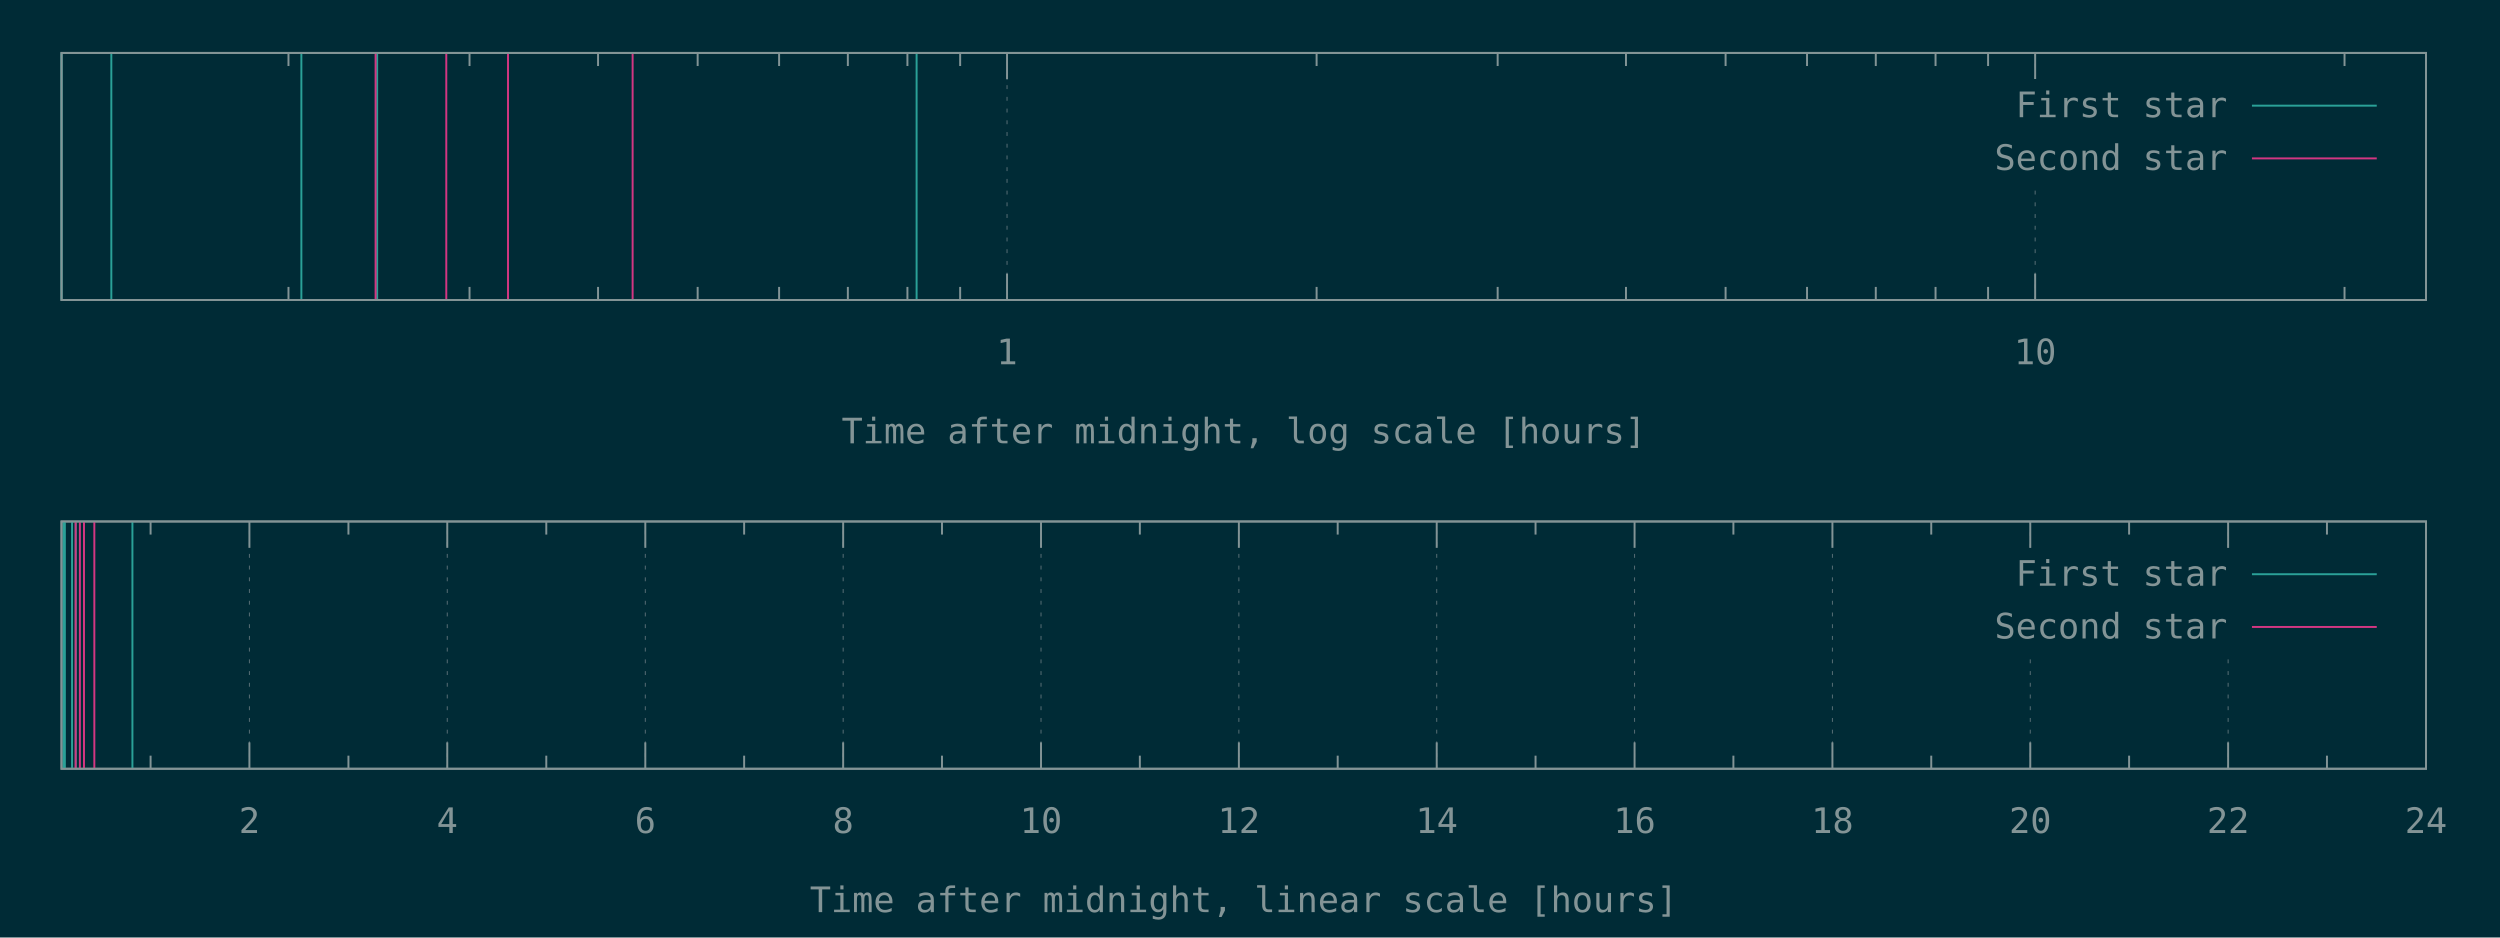
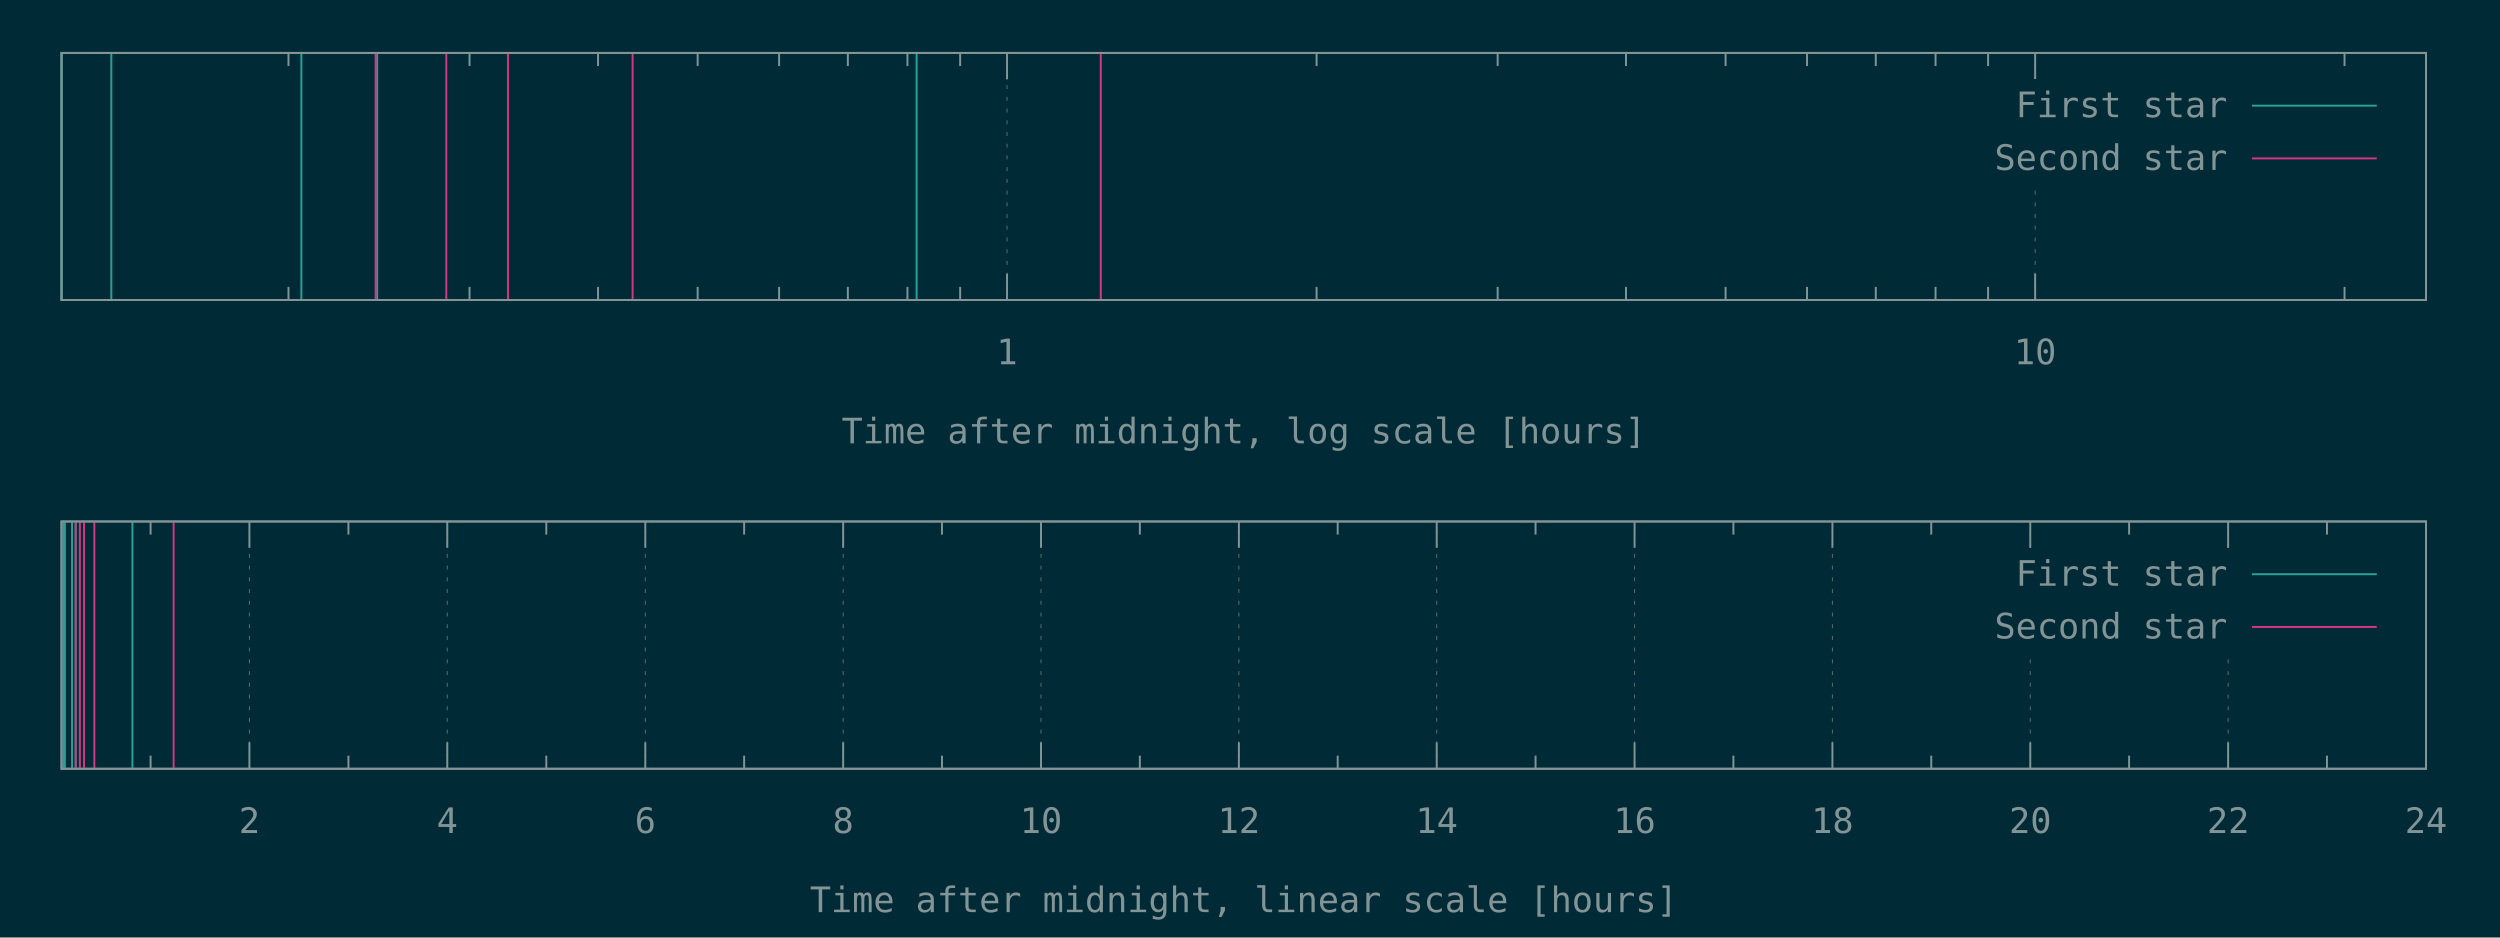
<svg xmlns="http://www.w3.org/2000/svg" xmlns:xlink="http://www.w3.org/1999/xlink" width="1280" height="480" viewBox="0 0 1280 480">
  <g id="gnuplot_canvas">
    <rect x="0" y="0" width="1280" height="480" fill="#002b36" />
    <defs>
      <circle id="gpDot" r="0.5" stroke-width="0.5" stroke="currentColor" />
      <path id="gpPt0" stroke-width="0.148" stroke="currentColor" d="M-1,0 h2 M0,-1 v2" />
      <path id="gpPt1" stroke-width="0.148" stroke="currentColor" d="M-1,-1 L1,1 M1,-1 L-1,1" />
      <path id="gpPt2" stroke-width="0.148" stroke="currentColor" d="M-1,0 L1,0 M0,-1 L0,1 M-1,-1 L1,1 M-1,1 L1,-1" />
      <rect id="gpPt3" stroke-width="0.148" stroke="currentColor" x="-1" y="-1" width="2" height="2" />
      <rect id="gpPt4" stroke-width="0.148" stroke="currentColor" fill="currentColor" x="-1" y="-1" width="2" height="2" />
      <circle id="gpPt5" stroke-width="0.148" stroke="currentColor" cx="0" cy="0" r="1" />
      <use xlink:href="#gpPt5" id="gpPt6" fill="currentColor" stroke="none" />
      <path id="gpPt7" stroke-width="0.148" stroke="currentColor" d="M0,-1.33 L-1.33,0.67 L1.33,0.67 z" />
      <use xlink:href="#gpPt7" id="gpPt8" fill="currentColor" stroke="none" />
      <use xlink:href="#gpPt7" id="gpPt9" stroke="currentColor" transform="rotate(180)" />
      <use xlink:href="#gpPt9" id="gpPt10" fill="currentColor" stroke="none" />
      <use xlink:href="#gpPt3" id="gpPt11" stroke="currentColor" transform="rotate(45)" />
      <use xlink:href="#gpPt11" id="gpPt12" fill="currentColor" stroke="none" />
      <path id="gpPt13" stroke-width="0.148" stroke="currentColor" d="M0,1.330 L1.265,0.411 L0.782,-1.067 L-0.782,-1.076 L-1.265,0.411 z" />
      <use xlink:href="#gpPt13" id="gpPt14" fill="currentColor" stroke="none" />
      <filter id="textbox" filterUnits="objectBoundingBox" x="0" y="0" height="1" width="1">
        <feFlood flood-color="#002B36" flood-opacity="1" result="bgnd" />
        <feComposite in="SourceGraphic" in2="bgnd" operator="atop" />
      </filter>
      <filter id="greybox" filterUnits="objectBoundingBox" x="0" y="0" height="1" width="1">
        <feFlood flood-color="lightgrey" flood-opacity="1" result="grey" />
        <feComposite in="SourceGraphic" in2="grey" operator="atop" />
      </filter>
    </defs>
    <g fill="none" color="#002B36" stroke="currentColor" stroke-width="1.00" stroke-linecap="butt" stroke-linejoin="miter">
</g>
    <g fill="none" color="black" stroke="currentColor" stroke-width="1.00" stroke-linecap="butt" stroke-linejoin="miter">
      <path stroke="rgb(131, 148, 150)" d="M147.7,153.6 L147.7,146.9 M147.7,27.1 L147.7,33.8 M240.4,153.6 L240.4,146.9 M240.4,27.1 L240.4,33.8   M306.2,153.6 L306.2,146.9 M306.2,27.1 L306.2,33.8 M357.2,153.6 L357.2,146.9 M357.2,27.1 L357.2,33.8   M398.9,153.6 L398.9,146.9 M398.9,27.1 L398.9,33.8 M434.1,153.6 L434.1,146.9 M434.1,27.1 L434.1,33.8   M464.6,153.6 L464.6,146.9 M464.6,27.1 L464.6,33.8 M491.6,153.6 L491.6,146.9 M491.6,27.1 L491.6,33.8    " />
    </g>
    <g fill="none" color="black" stroke="rgb(131, 148, 150)" stroke-width="0.50" stroke-linecap="butt" stroke-linejoin="miter">
</g>
    <g fill="none" color="gray" stroke="currentColor" stroke-width="0.50" stroke-linecap="butt" stroke-linejoin="miter">
      <path stroke="rgb( 88, 110, 117)" stroke-dasharray="2,4" class="gridline" d="M515.6,153.6 L515.6,27.1  " />
    </g>
    <g fill="none" color="gray" stroke="rgb( 88, 110, 117)" stroke-width="1.00" stroke-linecap="butt" stroke-linejoin="miter">
</g>
    <g fill="none" color="black" stroke="currentColor" stroke-width="1.00" stroke-linecap="butt" stroke-linejoin="miter">
      <path stroke="rgb(131, 148, 150)" d="M515.6,153.6 L515.6,140.1 M515.6,27.1 L515.6,40.6  " />
      <g transform="translate(515.6,186.5)" stroke="none" fill="rgb(131,148,150)" font-family="Inconsolata" font-size="18.00" text-anchor="middle">
        <text>
          <tspan font-family="Inconsolata"> 1</tspan>
        </text>
      </g>
    </g>
    <g fill="none" color="black" stroke="currentColor" stroke-width="1.00" stroke-linecap="butt" stroke-linejoin="miter">
      <path stroke="rgb(131, 148, 150)" d="M674.1,153.6 L674.1,146.9 M674.1,27.1 L674.1,33.8 M766.8,153.6 L766.8,146.9 M766.8,27.1 L766.8,33.8   M832.5,153.6 L832.5,146.9 M832.5,27.1 L832.5,33.8 M883.5,153.6 L883.5,146.9 M883.5,27.1 L883.5,33.8   M925.2,153.6 L925.2,146.9 M925.2,27.1 L925.2,33.8 M960.4,153.6 L960.4,146.9 M960.4,27.1 L960.4,33.8   M991.0,153.6 L991.0,146.9 M991.0,27.1 L991.0,33.8 M1017.9,153.6 L1017.9,146.9 M1017.9,27.1 L1017.9,33.8    " />
    </g>
    <g fill="none" color="black" stroke="rgb(131, 148, 150)" stroke-width="0.50" stroke-linecap="butt" stroke-linejoin="miter">
</g>
    <g fill="none" color="gray" stroke="currentColor" stroke-width="0.50" stroke-linecap="butt" stroke-linejoin="miter">
      <path stroke="rgb( 88, 110, 117)" stroke-dasharray="2,4" class="gridline" d="M1042.0,153.6 L1042.0,94.6 M1042.0,40.6 L1042.0,27.1  " />
    </g>
    <g fill="none" color="gray" stroke="rgb( 88, 110, 117)" stroke-width="1.00" stroke-linecap="butt" stroke-linejoin="miter">
</g>
    <g fill="none" color="black" stroke="currentColor" stroke-width="1.00" stroke-linecap="butt" stroke-linejoin="miter">
      <path stroke="rgb(131, 148, 150)" d="M1042.0,153.6 L1042.0,140.1 M1042.0,27.1 L1042.0,40.6  " />
      <g transform="translate(1042.0,186.5)" stroke="none" fill="rgb(131,148,150)" font-family="Inconsolata" font-size="18.00" text-anchor="middle">
        <text>
          <tspan font-family="Inconsolata"> 10</tspan>
        </text>
      </g>
    </g>
    <g fill="none" color="black" stroke="currentColor" stroke-width="1.00" stroke-linecap="butt" stroke-linejoin="miter">
      <path stroke="rgb(131, 148, 150)" d="M1200.4,153.6 L1200.4,146.9 M1200.4,27.1 L1200.4,33.8  " />
    </g>
    <g fill="none" color="black" stroke="currentColor" stroke-width="1.00" stroke-linecap="butt" stroke-linejoin="miter">
      <path stroke="rgb(131, 148, 150)" d="M31.5,27.1 L31.5,153.6 L1242.1,153.6 L1242.1,27.1 L31.5,27.1 Z  " />
    </g>
    <g fill="none" color="black" stroke="currentColor" stroke-width="1.00" stroke-linecap="butt" stroke-linejoin="miter">
      <g transform="translate(636.8,227.0)" stroke="none" fill="rgb(131,148,150)" font-family="Inconsolata" font-size="18.00" text-anchor="middle">
        <text>
          <tspan font-family="Inconsolata">Time after midnight, log scale [hours]</tspan>
        </text>
      </g>
    </g>
    <g fill="none" color="black" stroke="currentColor" stroke-width="1.00" stroke-linecap="butt" stroke-linejoin="miter">
</g>
    <g id="gnuplot_plot_1a">
      <g fill="none" color="black" stroke="currentColor" stroke-width="1.00" stroke-linecap="butt" stroke-linejoin="miter">
        <path stroke="rgb( 42, 161, 152)" d="M31.5,153.6 L31.5,27.1 M57.0,153.6 L57.0,27.1 M154.3,153.6 L154.3,27.1 M193.1,153.6 L193.1,27.1   M469.3,153.6 L469.3,27.1  " />
      </g>
    </g>
    <g id="gnuplot_plot_2a">
      <g fill="none" color="black" stroke="currentColor" stroke-width="1.00" stroke-linecap="butt" stroke-linejoin="miter">
-         <path stroke="rgb(211,  54, 130)" d="M192.3,153.6 L192.3,27.1 M228.5,153.6 L228.5,27.1 M260.1,153.6 L260.1,27.1 M323.9,153.6 L323.9,27.1    " />
+         <path stroke="rgb(211,  54, 130)" d="M192.3,153.6 L192.3,27.1 M228.5,153.6 L228.5,27.1 M260.1,153.6 L260.1,27.1 M323.9,153.6 L323.9,27.1   M563.6,153.6 L563.6,27.1  " />
      </g>
    </g>
    <g stroke="none" shape-rendering="crispEdges">
      <polygon fill="#002B36" points="1001.8,94.6 1229.5,94.6 1229.5,40.6 1001.8,40.6 " />
    </g>
    <g id="gnuplot_plot_1a">
      <g fill="none" color="black" stroke="currentColor" stroke-width="1.00" stroke-linecap="butt" stroke-linejoin="miter">
        <g transform="translate(1140.4,60.0)" stroke="none" fill="rgb(131,148,150)" font-family="Inconsolata" font-size="18.00" text-anchor="end">
          <text>
            <tspan font-family="Inconsolata">First star</tspan>
          </text>
        </g>
      </g>
      <g fill="none" color="black" stroke="currentColor" stroke-width="1.00" stroke-linecap="butt" stroke-linejoin="miter">
        <path stroke="rgb( 42, 161, 152)" d="M1153.0,54.1 L1216.9,54.1  " />
      </g>
    </g>
    <g id="gnuplot_plot_2a">
      <g fill="none" color="black" stroke="currentColor" stroke-width="1.00" stroke-linecap="butt" stroke-linejoin="miter">
        <g transform="translate(1140.4,87.0)" stroke="none" fill="rgb(131,148,150)" font-family="Inconsolata" font-size="18.00" text-anchor="end">
          <text>
            <tspan font-family="Inconsolata">Second star</tspan>
          </text>
        </g>
      </g>
      <g fill="none" color="black" stroke="currentColor" stroke-width="1.00" stroke-linecap="butt" stroke-linejoin="miter">
        <path stroke="rgb(211,  54, 130)" d="M1153.0,81.1 L1216.9,81.1  " />
      </g>
    </g>
    <g fill="none" color="#002B36" stroke="rgb(211,  54, 130)" stroke-width="2.00" stroke-linecap="butt" stroke-linejoin="miter">
</g>
    <g fill="none" color="black" stroke="currentColor" stroke-width="2.00" stroke-linecap="butt" stroke-linejoin="miter">
</g>
    <g fill="none" color="black" stroke="black" stroke-width="1.00" stroke-linecap="butt" stroke-linejoin="miter">
</g>
    <g fill="none" color="black" stroke="currentColor" stroke-width="1.00" stroke-linecap="butt" stroke-linejoin="miter">
      <path stroke="rgb(131, 148, 150)" d="M31.5,27.1 L31.5,153.6 L1242.1,153.6 L1242.1,27.1 L31.5,27.1 Z  " />
    </g>
    <g fill="none" color="black" stroke="currentColor" stroke-width="1.00" stroke-linecap="butt" stroke-linejoin="miter">
</g>
    <g fill="none" color="black" stroke="currentColor" stroke-width="1.00" stroke-linecap="butt" stroke-linejoin="miter">
      <path stroke="rgb(131, 148, 150)" d="M77.1,393.6 L77.1,386.9 M77.1,267.0 L77.1,273.7  " />
    </g>
    <g fill="none" color="black" stroke="rgb(131, 148, 150)" stroke-width="0.50" stroke-linecap="butt" stroke-linejoin="miter">
</g>
    <g fill="none" color="gray" stroke="currentColor" stroke-width="0.50" stroke-linecap="butt" stroke-linejoin="miter">
      <path stroke="rgb( 88, 110, 117)" stroke-dasharray="2,4" class="gridline" d="M127.7,393.6 L127.7,267.0  " />
    </g>
    <g fill="none" color="gray" stroke="rgb( 88, 110, 117)" stroke-width="1.00" stroke-linecap="butt" stroke-linejoin="miter">
</g>
    <g fill="none" color="black" stroke="currentColor" stroke-width="1.00" stroke-linecap="butt" stroke-linejoin="miter">
      <path stroke="rgb(131, 148, 150)" d="M127.7,393.6 L127.7,380.1 M127.7,267.0 L127.7,280.5  " />
      <g transform="translate(127.7,426.5)" stroke="none" fill="rgb(131,148,150)" font-family="Inconsolata" font-size="18.00" text-anchor="middle">
        <text>
          <tspan font-family="Inconsolata"> 2</tspan>
        </text>
      </g>
    </g>
    <g fill="none" color="black" stroke="currentColor" stroke-width="1.00" stroke-linecap="butt" stroke-linejoin="miter">
      <path stroke="rgb(131, 148, 150)" d="M178.4,393.6 L178.4,386.9 M178.4,267.0 L178.4,273.7  " />
    </g>
    <g fill="none" color="black" stroke="rgb(131, 148, 150)" stroke-width="0.50" stroke-linecap="butt" stroke-linejoin="miter">
</g>
    <g fill="none" color="gray" stroke="currentColor" stroke-width="0.50" stroke-linecap="butt" stroke-linejoin="miter">
      <path stroke="rgb( 88, 110, 117)" stroke-dasharray="2,4" class="gridline" d="M229.0,393.6 L229.0,267.0  " />
    </g>
    <g fill="none" color="gray" stroke="rgb( 88, 110, 117)" stroke-width="1.00" stroke-linecap="butt" stroke-linejoin="miter">
</g>
    <g fill="none" color="black" stroke="currentColor" stroke-width="1.00" stroke-linecap="butt" stroke-linejoin="miter">
      <path stroke="rgb(131, 148, 150)" d="M229.0,393.6 L229.0,380.1 M229.0,267.0 L229.0,280.5  " />
      <g transform="translate(229.0,426.5)" stroke="none" fill="rgb(131,148,150)" font-family="Inconsolata" font-size="18.00" text-anchor="middle">
        <text>
          <tspan font-family="Inconsolata"> 4</tspan>
        </text>
      </g>
    </g>
    <g fill="none" color="black" stroke="currentColor" stroke-width="1.00" stroke-linecap="butt" stroke-linejoin="miter">
      <path stroke="rgb(131, 148, 150)" d="M279.7,393.6 L279.7,386.9 M279.7,267.0 L279.7,273.7  " />
    </g>
    <g fill="none" color="black" stroke="rgb(131, 148, 150)" stroke-width="0.50" stroke-linecap="butt" stroke-linejoin="miter">
</g>
    <g fill="none" color="gray" stroke="currentColor" stroke-width="0.50" stroke-linecap="butt" stroke-linejoin="miter">
      <path stroke="rgb( 88, 110, 117)" stroke-dasharray="2,4" class="gridline" d="M330.4,393.6 L330.4,267.0  " />
    </g>
    <g fill="none" color="gray" stroke="rgb( 88, 110, 117)" stroke-width="1.00" stroke-linecap="butt" stroke-linejoin="miter">
</g>
    <g fill="none" color="black" stroke="currentColor" stroke-width="1.00" stroke-linecap="butt" stroke-linejoin="miter">
      <path stroke="rgb(131, 148, 150)" d="M330.4,393.6 L330.4,380.1 M330.4,267.0 L330.4,280.5  " />
      <g transform="translate(330.4,426.5)" stroke="none" fill="rgb(131,148,150)" font-family="Inconsolata" font-size="18.00" text-anchor="middle">
        <text>
          <tspan font-family="Inconsolata"> 6</tspan>
        </text>
      </g>
    </g>
    <g fill="none" color="black" stroke="currentColor" stroke-width="1.00" stroke-linecap="butt" stroke-linejoin="miter">
      <path stroke="rgb(131, 148, 150)" d="M381.0,393.6 L381.0,386.9 M381.0,267.0 L381.0,273.7  " />
    </g>
    <g fill="none" color="black" stroke="rgb(131, 148, 150)" stroke-width="0.50" stroke-linecap="butt" stroke-linejoin="miter">
</g>
    <g fill="none" color="gray" stroke="currentColor" stroke-width="0.50" stroke-linecap="butt" stroke-linejoin="miter">
      <path stroke="rgb( 88, 110, 117)" stroke-dasharray="2,4" class="gridline" d="M431.7,393.6 L431.7,267.0  " />
    </g>
    <g fill="none" color="gray" stroke="rgb( 88, 110, 117)" stroke-width="1.00" stroke-linecap="butt" stroke-linejoin="miter">
</g>
    <g fill="none" color="black" stroke="currentColor" stroke-width="1.00" stroke-linecap="butt" stroke-linejoin="miter">
      <path stroke="rgb(131, 148, 150)" d="M431.7,393.6 L431.7,380.1 M431.7,267.0 L431.7,280.5  " />
      <g transform="translate(431.7,426.5)" stroke="none" fill="rgb(131,148,150)" font-family="Inconsolata" font-size="18.00" text-anchor="middle">
        <text>
          <tspan font-family="Inconsolata"> 8</tspan>
        </text>
      </g>
    </g>
    <g fill="none" color="black" stroke="currentColor" stroke-width="1.00" stroke-linecap="butt" stroke-linejoin="miter">
      <path stroke="rgb(131, 148, 150)" d="M482.3,393.6 L482.3,386.9 M482.3,267.0 L482.3,273.7  " />
    </g>
    <g fill="none" color="black" stroke="rgb(131, 148, 150)" stroke-width="0.50" stroke-linecap="butt" stroke-linejoin="miter">
</g>
    <g fill="none" color="gray" stroke="currentColor" stroke-width="0.50" stroke-linecap="butt" stroke-linejoin="miter">
      <path stroke="rgb( 88, 110, 117)" stroke-dasharray="2,4" class="gridline" d="M533.0,393.6 L533.0,267.0  " />
    </g>
    <g fill="none" color="gray" stroke="rgb( 88, 110, 117)" stroke-width="1.00" stroke-linecap="butt" stroke-linejoin="miter">
</g>
    <g fill="none" color="black" stroke="currentColor" stroke-width="1.00" stroke-linecap="butt" stroke-linejoin="miter">
      <path stroke="rgb(131, 148, 150)" d="M533.0,393.6 L533.0,380.1 M533.0,267.0 L533.0,280.5  " />
      <g transform="translate(533.0,426.5)" stroke="none" fill="rgb(131,148,150)" font-family="Inconsolata" font-size="18.00" text-anchor="middle">
        <text>
          <tspan font-family="Inconsolata"> 10</tspan>
        </text>
      </g>
    </g>
    <g fill="none" color="black" stroke="currentColor" stroke-width="1.00" stroke-linecap="butt" stroke-linejoin="miter">
      <path stroke="rgb(131, 148, 150)" d="M583.6,393.6 L583.6,386.9 M583.6,267.0 L583.6,273.7  " />
    </g>
    <g fill="none" color="black" stroke="rgb(131, 148, 150)" stroke-width="0.50" stroke-linecap="butt" stroke-linejoin="miter">
</g>
    <g fill="none" color="gray" stroke="currentColor" stroke-width="0.50" stroke-linecap="butt" stroke-linejoin="miter">
      <path stroke="rgb( 88, 110, 117)" stroke-dasharray="2,4" class="gridline" d="M634.3,393.6 L634.3,267.0  " />
    </g>
    <g fill="none" color="gray" stroke="rgb( 88, 110, 117)" stroke-width="1.00" stroke-linecap="butt" stroke-linejoin="miter">
</g>
    <g fill="none" color="black" stroke="currentColor" stroke-width="1.00" stroke-linecap="butt" stroke-linejoin="miter">
      <path stroke="rgb(131, 148, 150)" d="M634.3,393.6 L634.3,380.1 M634.3,267.0 L634.3,280.5  " />
      <g transform="translate(634.3,426.5)" stroke="none" fill="rgb(131,148,150)" font-family="Inconsolata" font-size="18.00" text-anchor="middle">
        <text>
          <tspan font-family="Inconsolata"> 12</tspan>
        </text>
      </g>
    </g>
    <g fill="none" color="black" stroke="currentColor" stroke-width="1.00" stroke-linecap="butt" stroke-linejoin="miter">
      <path stroke="rgb(131, 148, 150)" d="M684.9,393.6 L684.9,386.9 M684.9,267.0 L684.9,273.7  " />
    </g>
    <g fill="none" color="black" stroke="rgb(131, 148, 150)" stroke-width="0.50" stroke-linecap="butt" stroke-linejoin="miter">
</g>
    <g fill="none" color="gray" stroke="currentColor" stroke-width="0.50" stroke-linecap="butt" stroke-linejoin="miter">
      <path stroke="rgb( 88, 110, 117)" stroke-dasharray="2,4" class="gridline" d="M735.6,393.6 L735.6,267.0  " />
    </g>
    <g fill="none" color="gray" stroke="rgb( 88, 110, 117)" stroke-width="1.00" stroke-linecap="butt" stroke-linejoin="miter">
</g>
    <g fill="none" color="black" stroke="currentColor" stroke-width="1.00" stroke-linecap="butt" stroke-linejoin="miter">
      <path stroke="rgb(131, 148, 150)" d="M735.6,393.6 L735.6,380.1 M735.6,267.0 L735.6,280.5  " />
      <g transform="translate(735.6,426.5)" stroke="none" fill="rgb(131,148,150)" font-family="Inconsolata" font-size="18.00" text-anchor="middle">
        <text>
          <tspan font-family="Inconsolata"> 14</tspan>
        </text>
      </g>
    </g>
    <g fill="none" color="black" stroke="currentColor" stroke-width="1.00" stroke-linecap="butt" stroke-linejoin="miter">
      <path stroke="rgb(131, 148, 150)" d="M786.2,393.6 L786.2,386.9 M786.2,267.0 L786.2,273.7  " />
    </g>
    <g fill="none" color="black" stroke="rgb(131, 148, 150)" stroke-width="0.50" stroke-linecap="butt" stroke-linejoin="miter">
</g>
    <g fill="none" color="gray" stroke="currentColor" stroke-width="0.50" stroke-linecap="butt" stroke-linejoin="miter">
      <path stroke="rgb( 88, 110, 117)" stroke-dasharray="2,4" class="gridline" d="M836.9,393.6 L836.9,267.0  " />
    </g>
    <g fill="none" color="gray" stroke="rgb( 88, 110, 117)" stroke-width="1.00" stroke-linecap="butt" stroke-linejoin="miter">
</g>
    <g fill="none" color="black" stroke="currentColor" stroke-width="1.00" stroke-linecap="butt" stroke-linejoin="miter">
      <path stroke="rgb(131, 148, 150)" d="M836.9,393.6 L836.9,380.1 M836.9,267.0 L836.9,280.5  " />
      <g transform="translate(836.9,426.5)" stroke="none" fill="rgb(131,148,150)" font-family="Inconsolata" font-size="18.00" text-anchor="middle">
        <text>
          <tspan font-family="Inconsolata"> 16</tspan>
        </text>
      </g>
    </g>
    <g fill="none" color="black" stroke="currentColor" stroke-width="1.00" stroke-linecap="butt" stroke-linejoin="miter">
      <path stroke="rgb(131, 148, 150)" d="M887.5,393.6 L887.5,386.9 M887.5,267.0 L887.5,273.7  " />
    </g>
    <g fill="none" color="black" stroke="rgb(131, 148, 150)" stroke-width="0.50" stroke-linecap="butt" stroke-linejoin="miter">
</g>
    <g fill="none" color="gray" stroke="currentColor" stroke-width="0.50" stroke-linecap="butt" stroke-linejoin="miter">
      <path stroke="rgb( 88, 110, 117)" stroke-dasharray="2,4" class="gridline" d="M938.2,393.6 L938.2,267.0  " />
    </g>
    <g fill="none" color="gray" stroke="rgb( 88, 110, 117)" stroke-width="1.00" stroke-linecap="butt" stroke-linejoin="miter">
</g>
    <g fill="none" color="black" stroke="currentColor" stroke-width="1.00" stroke-linecap="butt" stroke-linejoin="miter">
      <path stroke="rgb(131, 148, 150)" d="M938.2,393.6 L938.2,380.1 M938.2,267.0 L938.2,280.5  " />
      <g transform="translate(938.2,426.5)" stroke="none" fill="rgb(131,148,150)" font-family="Inconsolata" font-size="18.00" text-anchor="middle">
        <text>
          <tspan font-family="Inconsolata"> 18</tspan>
        </text>
      </g>
    </g>
    <g fill="none" color="black" stroke="currentColor" stroke-width="1.00" stroke-linecap="butt" stroke-linejoin="miter">
      <path stroke="rgb(131, 148, 150)" d="M988.8,393.6 L988.8,386.9 M988.8,267.0 L988.8,273.7  " />
    </g>
    <g fill="none" color="black" stroke="rgb(131, 148, 150)" stroke-width="0.50" stroke-linecap="butt" stroke-linejoin="miter">
</g>
    <g fill="none" color="gray" stroke="currentColor" stroke-width="0.50" stroke-linecap="butt" stroke-linejoin="miter">
      <path stroke="rgb( 88, 110, 117)" stroke-dasharray="2,4" class="gridline" d="M1039.5,393.6 L1039.5,334.5 M1039.5,280.5 L1039.5,267.0  " />
    </g>
    <g fill="none" color="gray" stroke="rgb( 88, 110, 117)" stroke-width="1.00" stroke-linecap="butt" stroke-linejoin="miter">
</g>
    <g fill="none" color="black" stroke="currentColor" stroke-width="1.00" stroke-linecap="butt" stroke-linejoin="miter">
      <path stroke="rgb(131, 148, 150)" d="M1039.5,393.6 L1039.5,380.1 M1039.5,267.0 L1039.5,280.5  " />
      <g transform="translate(1039.5,426.5)" stroke="none" fill="rgb(131,148,150)" font-family="Inconsolata" font-size="18.00" text-anchor="middle">
        <text>
          <tspan font-family="Inconsolata"> 20</tspan>
        </text>
      </g>
    </g>
    <g fill="none" color="black" stroke="currentColor" stroke-width="1.00" stroke-linecap="butt" stroke-linejoin="miter">
      <path stroke="rgb(131, 148, 150)" d="M1090.1,393.6 L1090.1,386.9 M1090.1,267.0 L1090.1,273.7  " />
    </g>
    <g fill="none" color="black" stroke="rgb(131, 148, 150)" stroke-width="0.50" stroke-linecap="butt" stroke-linejoin="miter">
</g>
    <g fill="none" color="gray" stroke="currentColor" stroke-width="0.50" stroke-linecap="butt" stroke-linejoin="miter">
      <path stroke="rgb( 88, 110, 117)" stroke-dasharray="2,4" class="gridline" d="M1140.8,393.6 L1140.8,334.5 M1140.8,280.5 L1140.8,267.0  " />
    </g>
    <g fill="none" color="gray" stroke="rgb( 88, 110, 117)" stroke-width="1.00" stroke-linecap="butt" stroke-linejoin="miter">
</g>
    <g fill="none" color="black" stroke="currentColor" stroke-width="1.00" stroke-linecap="butt" stroke-linejoin="miter">
      <path stroke="rgb(131, 148, 150)" d="M1140.8,393.6 L1140.8,380.1 M1140.8,267.0 L1140.8,280.5  " />
      <g transform="translate(1140.8,426.5)" stroke="none" fill="rgb(131,148,150)" font-family="Inconsolata" font-size="18.00" text-anchor="middle">
        <text>
          <tspan font-family="Inconsolata"> 22</tspan>
        </text>
      </g>
    </g>
    <g fill="none" color="black" stroke="currentColor" stroke-width="1.00" stroke-linecap="butt" stroke-linejoin="miter">
      <path stroke="rgb(131, 148, 150)" d="M1191.4,393.6 L1191.4,386.9 M1191.4,267.0 L1191.4,273.7  " />
    </g>
    <g fill="none" color="black" stroke="rgb(131, 148, 150)" stroke-width="0.50" stroke-linecap="butt" stroke-linejoin="miter">
</g>
    <g fill="none" color="gray" stroke="currentColor" stroke-width="0.50" stroke-linecap="butt" stroke-linejoin="miter">
      <path stroke="rgb( 88, 110, 117)" stroke-dasharray="2,4" class="gridline" d="M1242.1,393.6 L1242.1,267.0  " />
    </g>
    <g fill="none" color="gray" stroke="rgb( 88, 110, 117)" stroke-width="1.00" stroke-linecap="butt" stroke-linejoin="miter">
</g>
    <g fill="none" color="black" stroke="currentColor" stroke-width="1.00" stroke-linecap="butt" stroke-linejoin="miter">
      <path stroke="rgb(131, 148, 150)" d="M1242.1,393.6 L1242.1,380.1 M1242.1,267.0 L1242.1,280.5  " />
      <g transform="translate(1242.1,426.5)" stroke="none" fill="rgb(131,148,150)" font-family="Inconsolata" font-size="18.00" text-anchor="middle">
        <text>
          <tspan font-family="Inconsolata"> 24</tspan>
        </text>
      </g>
    </g>
    <g fill="none" color="black" stroke="currentColor" stroke-width="1.00" stroke-linecap="butt" stroke-linejoin="miter">
</g>
    <g fill="none" color="black" stroke="currentColor" stroke-width="1.00" stroke-linecap="butt" stroke-linejoin="miter">
      <path stroke="rgb(131, 148, 150)" d="M31.5,267.0 L31.5,393.6 L1242.1,393.6 L1242.1,267.0 L31.5,267.0 Z  " />
    </g>
    <g fill="none" color="black" stroke="currentColor" stroke-width="1.00" stroke-linecap="butt" stroke-linejoin="miter">
      <g transform="translate(636.8,467.0)" stroke="none" fill="rgb(131,148,150)" font-family="Inconsolata" font-size="18.00" text-anchor="middle">
        <text>
          <tspan font-family="Inconsolata">Time after midnight, linear scale [hours]</tspan>
        </text>
      </g>
    </g>
    <g fill="none" color="black" stroke="currentColor" stroke-width="1.00" stroke-linecap="butt" stroke-linejoin="miter">
</g>
    <g id="gnuplot_plot_1b">
      <g fill="none" color="black" stroke="currentColor" stroke-width="1.00" stroke-linecap="butt" stroke-linejoin="miter">
        <path stroke="rgb( 42, 161, 152)" d="M32.5,393.6 L32.5,267.0 M33.2,393.6 L33.2,267.0 M36.9,393.6 L36.9,267.0 M38.8,393.6 L38.8,267.0   M67.8,393.6 L67.8,267.0  " />
      </g>
    </g>
    <g id="gnuplot_plot_2b">
      <g fill="none" color="black" stroke="currentColor" stroke-width="1.00" stroke-linecap="butt" stroke-linejoin="miter">
-         <path stroke="rgb(211,  54, 130)" d="M38.7,393.6 L38.7,267.0 M40.9,393.6 L40.9,267.0 M43.0,393.6 L43.0,267.0 M48.3,393.6 L48.3,267.0    " />
+         <path stroke="rgb(211,  54, 130)" d="M38.7,393.6 L38.7,267.0 M40.9,393.6 L40.9,267.0 M43.0,393.6 L43.0,267.0 M48.3,393.6 L48.3,267.0   M88.9,393.6 L88.9,267.0  " />
      </g>
    </g>
    <g stroke="none" shape-rendering="crispEdges">
      <polygon fill="#002B36" points="1001.8,334.5 1229.5,334.5 1229.5,280.5 1001.8,280.5 " />
    </g>
    <g id="gnuplot_plot_1b">
      <g fill="none" color="black" stroke="currentColor" stroke-width="1.00" stroke-linecap="butt" stroke-linejoin="miter">
        <g transform="translate(1140.4,299.9)" stroke="none" fill="rgb(131,148,150)" font-family="Inconsolata" font-size="18.00" text-anchor="end">
          <text>
            <tspan font-family="Inconsolata">First star</tspan>
          </text>
        </g>
      </g>
      <g fill="none" color="black" stroke="currentColor" stroke-width="1.00" stroke-linecap="butt" stroke-linejoin="miter">
        <path stroke="rgb( 42, 161, 152)" d="M1153.0,294.0 L1216.9,294.0  " />
      </g>
    </g>
    <g id="gnuplot_plot_2b">
      <g fill="none" color="black" stroke="currentColor" stroke-width="1.00" stroke-linecap="butt" stroke-linejoin="miter">
        <g transform="translate(1140.4,326.9)" stroke="none" fill="rgb(131,148,150)" font-family="Inconsolata" font-size="18.00" text-anchor="end">
          <text>
            <tspan font-family="Inconsolata">Second star</tspan>
          </text>
        </g>
      </g>
      <g fill="none" color="black" stroke="currentColor" stroke-width="1.00" stroke-linecap="butt" stroke-linejoin="miter">
        <path stroke="rgb(211,  54, 130)" d="M1153.0,321.0 L1216.9,321.0  " />
      </g>
    </g>
    <g fill="none" color="#002B36" stroke="rgb(211,  54, 130)" stroke-width="2.00" stroke-linecap="butt" stroke-linejoin="miter">
</g>
    <g fill="none" color="black" stroke="currentColor" stroke-width="2.00" stroke-linecap="butt" stroke-linejoin="miter">
</g>
    <g fill="none" color="black" stroke="black" stroke-width="1.00" stroke-linecap="butt" stroke-linejoin="miter">
</g>
    <g fill="none" color="black" stroke="currentColor" stroke-width="1.00" stroke-linecap="butt" stroke-linejoin="miter">
      <path stroke="rgb(131, 148, 150)" d="M31.5,267.0 L31.5,393.6 L1242.1,393.6 L1242.1,267.0 L31.5,267.0 Z  " />
    </g>
    <g fill="none" color="black" stroke="currentColor" stroke-width="1.00" stroke-linecap="butt" stroke-linejoin="miter">
</g>
  </g>
</svg>
